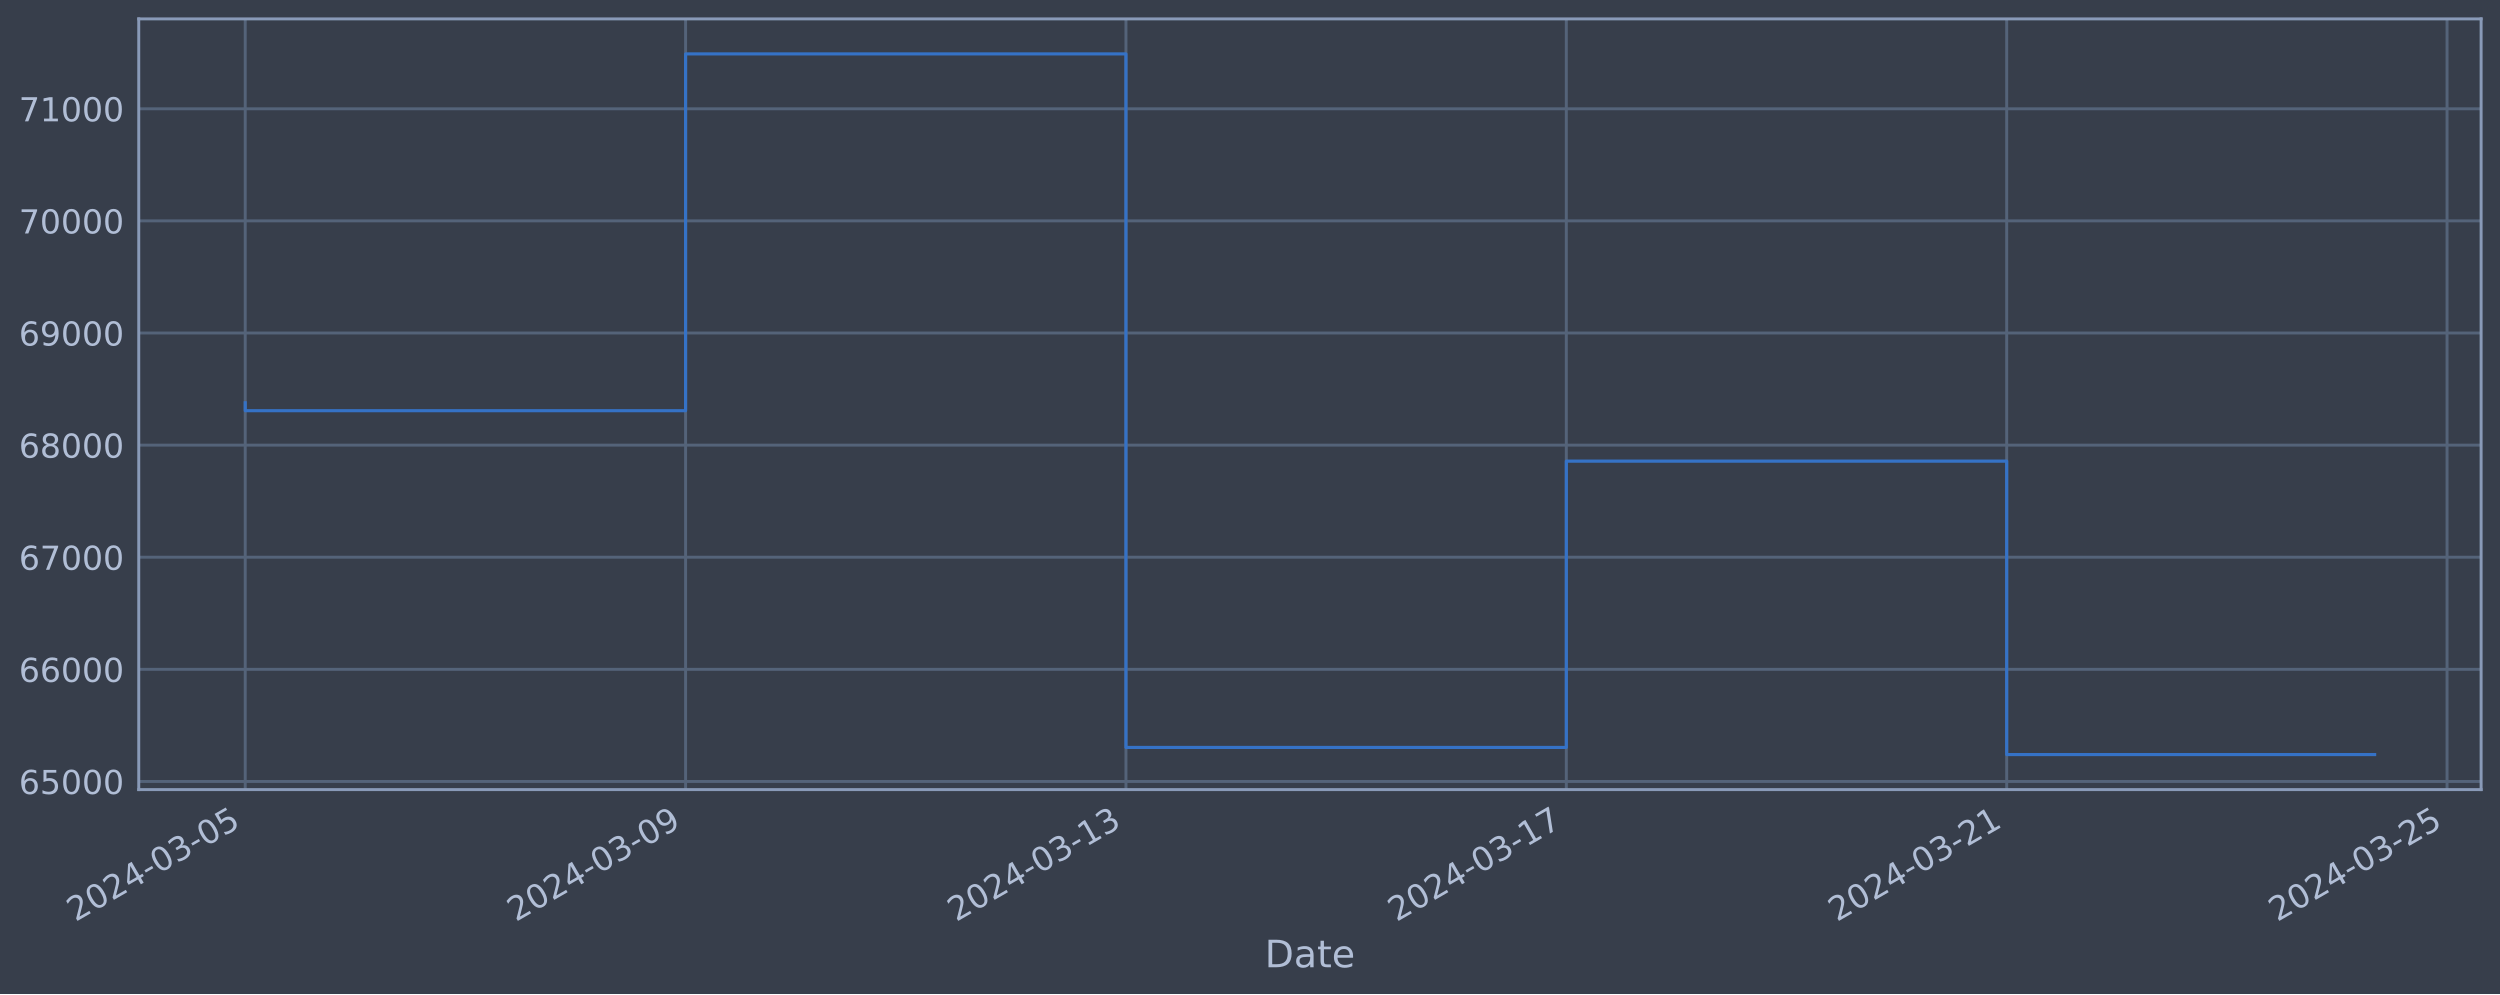
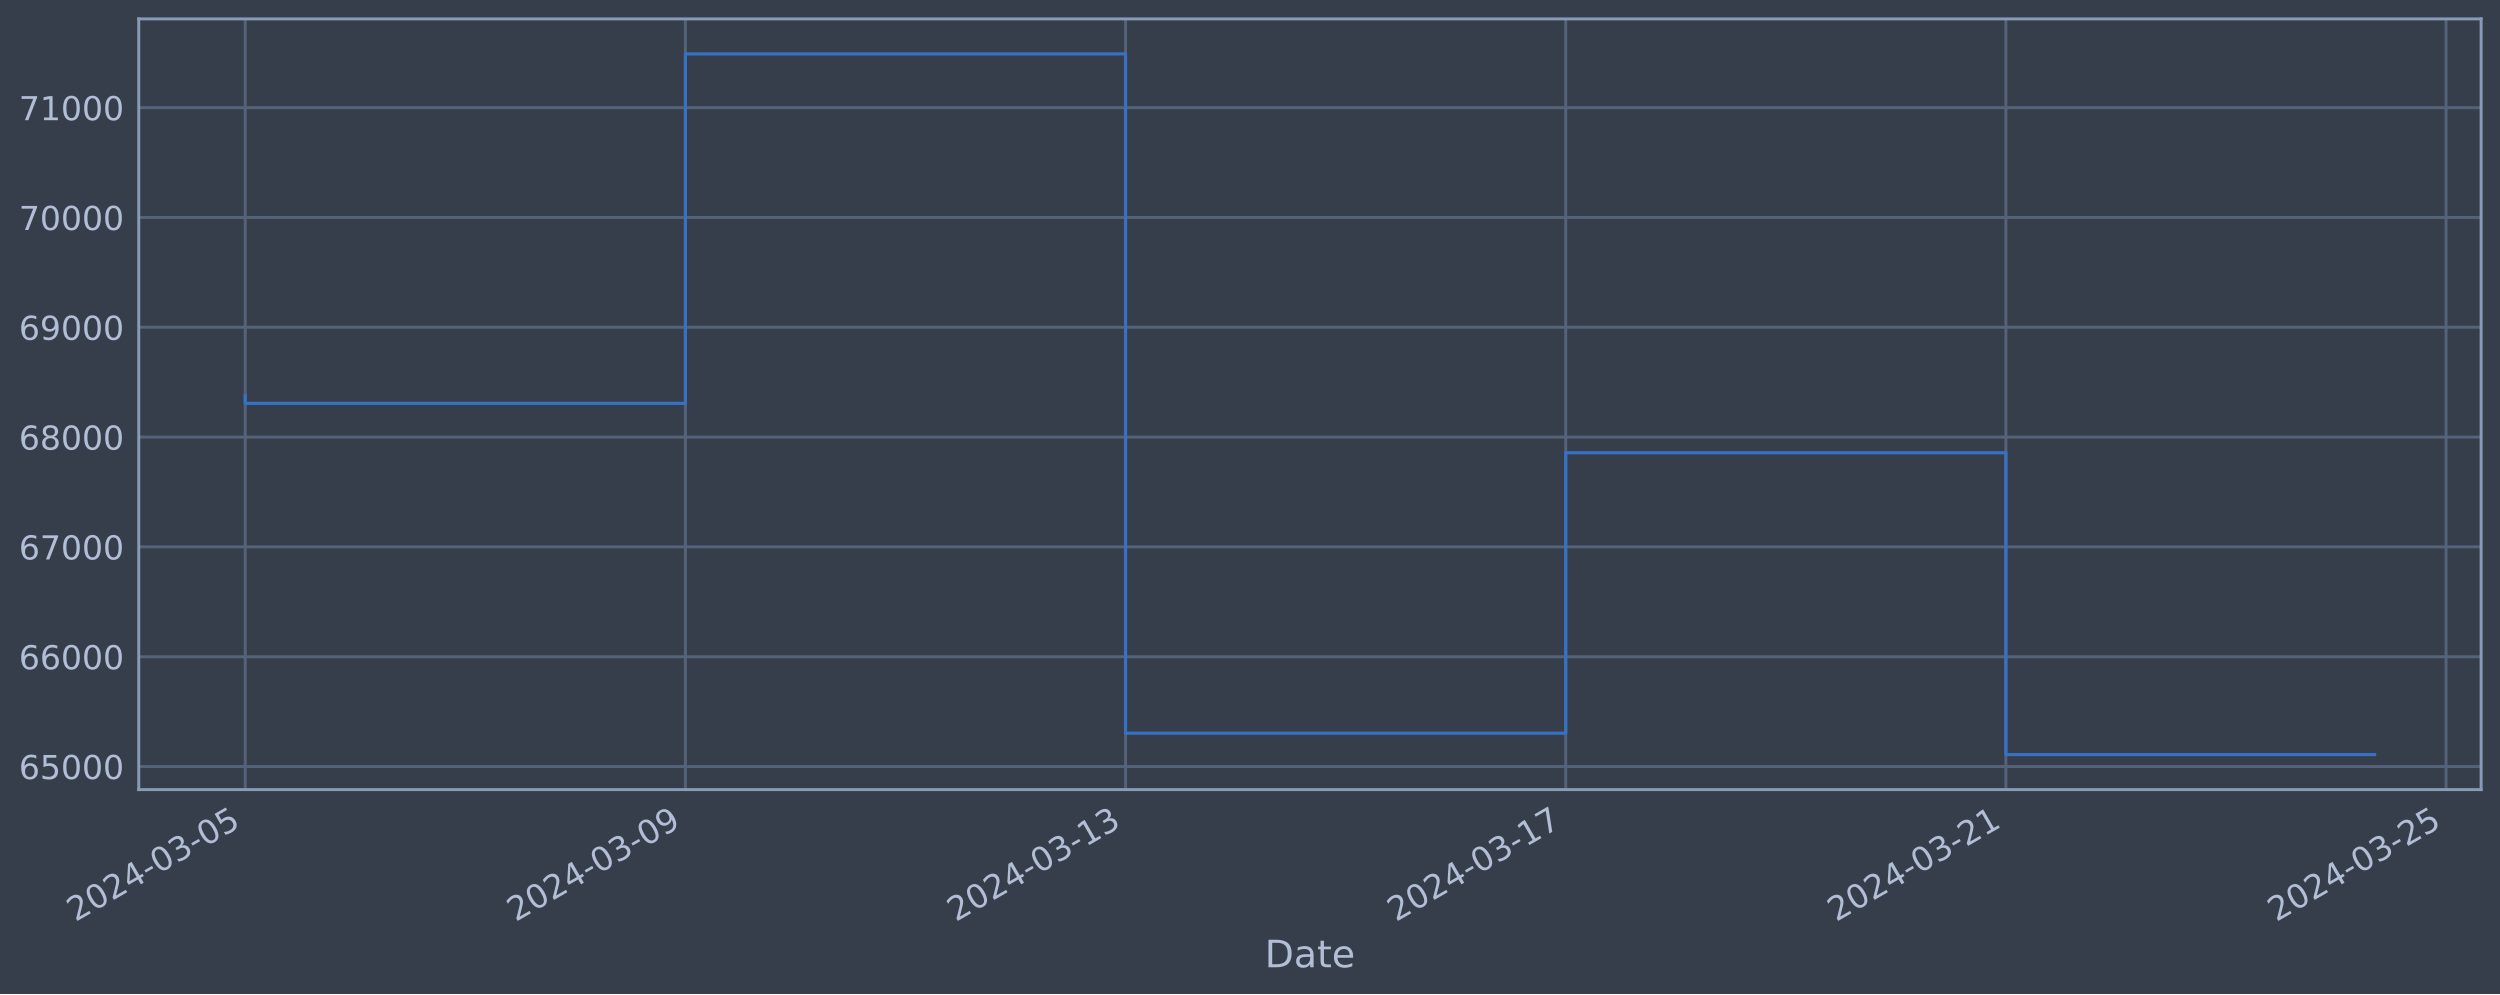
<svg xmlns="http://www.w3.org/2000/svg" xmlns:xlink="http://www.w3.org/1999/xlink" width="952.884pt" height="378.87pt" viewBox="0 0 952.884 378.87" version="1.1">
  <defs>
    <style type="text/css">*{stroke-linejoin: round; stroke-linecap: butt}</style>
  </defs>
  <g id="figure_1">
    <g id="patch_1">
      <path d="M 0 378.87  L 952.884 378.87  L 952.884 0  L 0 0  z " style="fill: #373e4b" />
    </g>
    <g id="axes_1">
      <g id="patch_2">
        <path d="M 52.884 300.96  L 945.684 300.96  L 945.684 7.2  L 52.884 7.2  z " style="fill: #373e4b" />
      </g>
      <g id="matplotlib.axis_1">
        <g id="xtick_1">
          <g id="line2d_1">
-             <path d="M 93.466 300.96  L 93.466 7.2  " clip-path="url(#pf01f2c4fde)" style="fill: none; stroke: #546379; stroke-width: 1.12; stroke-linecap: square" />
+             <path d="M 93.466 300.96  L 93.466 7.2  " clip-path="url(#pa0642adbf8)" style="fill: none; stroke: #546379; stroke-width: 1.12; stroke-linecap: square" />
          </g>
          <g id="line2d_2" />
          <g id="text_1">
            <g style="fill: #b1bed6" transform="translate(28.74006 351.4642) rotate(-30) scale(0.126 -0.126)">
              <defs>
                <path id="DejaVuSans-32" d="M 1228 531  L 3431 531  L 3431 0  L 469 0  L 469 531  Q 828 903 1448 1529  Q 2069 2156 2228 2338  Q 2531 2678 2651 2914  Q 2772 3150 2772 3378  Q 2772 3750 2511 3984  Q 2250 4219 1831 4219  Q 1534 4219 1204 4116  Q 875 4013 500 3803  L 500 4441  Q 881 4594 1212 4672  Q 1544 4750 1819 4750  Q 2544 4750 2975 4387  Q 3406 4025 3406 3419  Q 3406 3131 3298 2873  Q 3191 2616 2906 2266  Q 2828 2175 2409 1742  Q 1991 1309 1228 531  z " transform="scale(0.015625)" />
                <path id="DejaVuSans-30" d="M 2034 4250  Q 1547 4250 1301 3770  Q 1056 3291 1056 2328  Q 1056 1369 1301 889  Q 1547 409 2034 409  Q 2525 409 2770 889  Q 3016 1369 3016 2328  Q 3016 3291 2770 3770  Q 2525 4250 2034 4250  z M 2034 4750  Q 2819 4750 3233 4129  Q 3647 3509 3647 2328  Q 3647 1150 3233 529  Q 2819 -91 2034 -91  Q 1250 -91 836 529  Q 422 1150 422 2328  Q 422 3509 836 4129  Q 1250 4750 2034 4750  z " transform="scale(0.015625)" />
                <path id="DejaVuSans-34" d="M 2419 4116  L 825 1625  L 2419 1625  L 2419 4116  z M 2253 4666  L 3047 4666  L 3047 1625  L 3713 1625  L 3713 1100  L 3047 1100  L 3047 0  L 2419 0  L 2419 1100  L 313 1100  L 313 1709  L 2253 4666  z " transform="scale(0.015625)" />
                <path id="DejaVuSans-2d" d="M 313 2009  L 1997 2009  L 1997 1497  L 313 1497  L 313 2009  z " transform="scale(0.015625)" />
                <path id="DejaVuSans-33" d="M 2597 2516  Q 3050 2419 3304 2112  Q 3559 1806 3559 1356  Q 3559 666 3084 287  Q 2609 -91 1734 -91  Q 1441 -91 1130 -33  Q 819 25 488 141  L 488 750  Q 750 597 1062 519  Q 1375 441 1716 441  Q 2309 441 2620 675  Q 2931 909 2931 1356  Q 2931 1769 2642 2001  Q 2353 2234 1838 2234  L 1294 2234  L 1294 2753  L 1863 2753  Q 2328 2753 2575 2939  Q 2822 3125 2822 3475  Q 2822 3834 2567 4026  Q 2313 4219 1838 4219  Q 1578 4219 1281 4162  Q 984 4106 628 3988  L 628 4550  Q 988 4650 1302 4700  Q 1616 4750 1894 4750  Q 2613 4750 3031 4423  Q 3450 4097 3450 3541  Q 3450 3153 3228 2886  Q 3006 2619 2597 2516  z " transform="scale(0.015625)" />
                <path id="DejaVuSans-35" d="M 691 4666  L 3169 4666  L 3169 4134  L 1269 4134  L 1269 2991  Q 1406 3038 1543 3061  Q 1681 3084 1819 3084  Q 2600 3084 3056 2656  Q 3513 2228 3513 1497  Q 3513 744 3044 326  Q 2575 -91 1722 -91  Q 1428 -91 1123 -41  Q 819 9 494 109  L 494 744  Q 775 591 1075 516  Q 1375 441 1709 441  Q 2250 441 2565 725  Q 2881 1009 2881 1497  Q 2881 1984 2565 2268  Q 2250 2553 1709 2553  Q 1456 2553 1204 2497  Q 953 2441 691 2322  L 691 4666  z " transform="scale(0.015625)" />
              </defs>
              <use xlink:href="#DejaVuSans-32" />
              <use xlink:href="#DejaVuSans-30" x="63.623" />
              <use xlink:href="#DejaVuSans-32" x="127.246" />
              <use xlink:href="#DejaVuSans-34" x="190.869" />
              <use xlink:href="#DejaVuSans-2d" x="254.492" />
              <use xlink:href="#DejaVuSans-30" x="290.576" />
              <use xlink:href="#DejaVuSans-33" x="354.199" />
              <use xlink:href="#DejaVuSans-2d" x="417.822" />
              <use xlink:href="#DejaVuSans-30" x="453.906" />
              <use xlink:href="#DejaVuSans-35" x="517.529" />
            </g>
          </g>
        </g>
        <g id="xtick_2">
          <g id="line2d_3">
-             <path d="M 261.313 300.96  L 261.313 7.2  " clip-path="url(#pf01f2c4fde)" style="fill: none; stroke: #546379; stroke-width: 1.12; stroke-linecap: square" />
+             <path d="M 261.237 300.96  L 261.237 7.2  " clip-path="url(#pa0642adbf8)" style="fill: none; stroke: #546379; stroke-width: 1.12; stroke-linecap: square" />
          </g>
          <g id="line2d_4" />
          <g id="text_2">
-             <g style="fill: #b1bed6" transform="translate(196.5873 351.4642) rotate(-30) scale(0.126 -0.126)">
+             <g style="fill: #b1bed6" transform="translate(196.5113 351.4642) rotate(-30) scale(0.126 -0.126)">
              <defs>
                <path id="DejaVuSans-39" d="M 703 97  L 703 672  Q 941 559 1184 500  Q 1428 441 1663 441  Q 2288 441 2617 861  Q 2947 1281 2994 2138  Q 2813 1869 2534 1725  Q 2256 1581 1919 1581  Q 1219 1581 811 2004  Q 403 2428 403 3163  Q 403 3881 828 4315  Q 1253 4750 1959 4750  Q 2769 4750 3195 4129  Q 3622 3509 3622 2328  Q 3622 1225 3098 567  Q 2575 -91 1691 -91  Q 1453 -91 1209 -44  Q 966 3 703 97  z M 1959 2075  Q 2384 2075 2632 2365  Q 2881 2656 2881 3163  Q 2881 3666 2632 3958  Q 2384 4250 1959 4250  Q 1534 4250 1286 3958  Q 1038 3666 1038 3163  Q 1038 2656 1286 2365  Q 1534 2075 1959 2075  z " transform="scale(0.015625)" />
              </defs>
              <use xlink:href="#DejaVuSans-32" />
              <use xlink:href="#DejaVuSans-30" x="63.623" />
              <use xlink:href="#DejaVuSans-32" x="127.246" />
              <use xlink:href="#DejaVuSans-34" x="190.869" />
              <use xlink:href="#DejaVuSans-2d" x="254.492" />
              <use xlink:href="#DejaVuSans-30" x="290.576" />
              <use xlink:href="#DejaVuSans-33" x="354.199" />
              <use xlink:href="#DejaVuSans-2d" x="417.822" />
              <use xlink:href="#DejaVuSans-30" x="453.906" />
              <use xlink:href="#DejaVuSans-39" x="517.529" />
            </g>
          </g>
        </g>
        <g id="xtick_3">
          <g id="line2d_5">
-             <path d="M 429.16 300.96  L 429.16 7.2  " clip-path="url(#pf01f2c4fde)" style="fill: none; stroke: #546379; stroke-width: 1.12; stroke-linecap: square" />
+             <path d="M 429.008 300.96  L 429.008 7.2  " clip-path="url(#pa0642adbf8)" style="fill: none; stroke: #546379; stroke-width: 1.12; stroke-linecap: square" />
          </g>
          <g id="line2d_6" />
          <g id="text_3">
-             <g style="fill: #b1bed6" transform="translate(364.4344 351.4642) rotate(-30) scale(0.126 -0.126)">
+             <g style="fill: #b1bed6" transform="translate(364.2825 351.4642) rotate(-30) scale(0.126 -0.126)">
              <defs>
                <path id="DejaVuSans-31" d="M 794 531  L 1825 531  L 1825 4091  L 703 3866  L 703 4441  L 1819 4666  L 2450 4666  L 2450 531  L 3481 531  L 3481 0  L 794 0  L 794 531  z " transform="scale(0.015625)" />
              </defs>
              <use xlink:href="#DejaVuSans-32" />
              <use xlink:href="#DejaVuSans-30" x="63.623" />
              <use xlink:href="#DejaVuSans-32" x="127.246" />
              <use xlink:href="#DejaVuSans-34" x="190.869" />
              <use xlink:href="#DejaVuSans-2d" x="254.492" />
              <use xlink:href="#DejaVuSans-30" x="290.576" />
              <use xlink:href="#DejaVuSans-33" x="354.199" />
              <use xlink:href="#DejaVuSans-2d" x="417.822" />
              <use xlink:href="#DejaVuSans-31" x="453.906" />
              <use xlink:href="#DejaVuSans-33" x="517.529" />
            </g>
          </g>
        </g>
        <g id="xtick_4">
          <g id="line2d_7">
-             <path d="M 597.007 300.96  L 597.007 7.2  " clip-path="url(#pf01f2c4fde)" style="fill: none; stroke: #546379; stroke-width: 1.12; stroke-linecap: square" />
+             <path d="M 596.779 300.96  L 596.779 7.2  " clip-path="url(#pa0642adbf8)" style="fill: none; stroke: #546379; stroke-width: 1.12; stroke-linecap: square" />
          </g>
          <g id="line2d_8" />
          <g id="text_4">
-             <g style="fill: #b1bed6" transform="translate(532.2816 351.4642) rotate(-30) scale(0.126 -0.126)">
+             <g style="fill: #b1bed6" transform="translate(532.0536 351.4642) rotate(-30) scale(0.126 -0.126)">
              <defs>
                <path id="DejaVuSans-37" d="M 525 4666  L 3525 4666  L 3525 4397  L 1831 0  L 1172 0  L 2766 4134  L 525 4134  L 525 4666  z " transform="scale(0.015625)" />
              </defs>
              <use xlink:href="#DejaVuSans-32" />
              <use xlink:href="#DejaVuSans-30" x="63.623" />
              <use xlink:href="#DejaVuSans-32" x="127.246" />
              <use xlink:href="#DejaVuSans-34" x="190.869" />
              <use xlink:href="#DejaVuSans-2d" x="254.492" />
              <use xlink:href="#DejaVuSans-30" x="290.576" />
              <use xlink:href="#DejaVuSans-33" x="354.199" />
              <use xlink:href="#DejaVuSans-2d" x="417.822" />
              <use xlink:href="#DejaVuSans-31" x="453.906" />
              <use xlink:href="#DejaVuSans-37" x="517.529" />
            </g>
          </g>
        </g>
        <g id="xtick_5">
          <g id="line2d_9">
-             <path d="M 764.854 300.96  L 764.854 7.2  " clip-path="url(#pf01f2c4fde)" style="fill: none; stroke: #546379; stroke-width: 1.12; stroke-linecap: square" />
+             <path d="M 764.55 300.96  L 764.55 7.2  " clip-path="url(#pa0642adbf8)" style="fill: none; stroke: #546379; stroke-width: 1.12; stroke-linecap: square" />
          </g>
          <g id="line2d_10" />
          <g id="text_5">
-             <g style="fill: #b1bed6" transform="translate(700.1288 351.4642) rotate(-30) scale(0.126 -0.126)">
+             <g style="fill: #b1bed6" transform="translate(699.8248 351.4642) rotate(-30) scale(0.126 -0.126)">
              <use xlink:href="#DejaVuSans-32" />
              <use xlink:href="#DejaVuSans-30" x="63.623" />
              <use xlink:href="#DejaVuSans-32" x="127.246" />
              <use xlink:href="#DejaVuSans-34" x="190.869" />
              <use xlink:href="#DejaVuSans-2d" x="254.492" />
              <use xlink:href="#DejaVuSans-30" x="290.576" />
              <use xlink:href="#DejaVuSans-33" x="354.199" />
              <use xlink:href="#DejaVuSans-2d" x="417.822" />
              <use xlink:href="#DejaVuSans-32" x="453.906" />
              <use xlink:href="#DejaVuSans-31" x="517.529" />
            </g>
          </g>
        </g>
        <g id="xtick_6">
          <g id="line2d_11">
-             <path d="M 932.702 300.96  L 932.702 7.2  " clip-path="url(#pf01f2c4fde)" style="fill: none; stroke: #546379; stroke-width: 1.12; stroke-linecap: square" />
+             <path d="M 932.322 300.96  L 932.322 7.2  " clip-path="url(#pa0642adbf8)" style="fill: none; stroke: #546379; stroke-width: 1.12; stroke-linecap: square" />
          </g>
          <g id="line2d_12" />
          <g id="text_6">
-             <g style="fill: #b1bed6" transform="translate(867.976 351.4642) rotate(-30) scale(0.126 -0.126)">
+             <g style="fill: #b1bed6" transform="translate(867.596 351.4642) rotate(-30) scale(0.126 -0.126)">
              <use xlink:href="#DejaVuSans-32" />
              <use xlink:href="#DejaVuSans-30" x="63.623" />
              <use xlink:href="#DejaVuSans-32" x="127.246" />
              <use xlink:href="#DejaVuSans-34" x="190.869" />
              <use xlink:href="#DejaVuSans-2d" x="254.492" />
              <use xlink:href="#DejaVuSans-30" x="290.576" />
              <use xlink:href="#DejaVuSans-33" x="354.199" />
              <use xlink:href="#DejaVuSans-2d" x="417.822" />
              <use xlink:href="#DejaVuSans-32" x="453.906" />
              <use xlink:href="#DejaVuSans-35" x="517.529" />
            </g>
          </g>
        </g>
        <g id="text_7">
          <g style="fill: #b1bed6" transform="translate(482.0746 368.6753) scale(0.144 -0.144)">
            <defs>
              <path id="DejaVuSans-44" d="M 1259 4147  L 1259 519  L 2022 519  Q 2988 519 3436 956  Q 3884 1394 3884 2338  Q 3884 3275 3436 3711  Q 2988 4147 2022 4147  L 1259 4147  z M 628 4666  L 1925 4666  Q 3281 4666 3915 4102  Q 4550 3538 4550 2338  Q 4550 1131 3912 565  Q 3275 0 1925 0  L 628 0  L 628 4666  z " transform="scale(0.015625)" />
              <path id="DejaVuSans-61" d="M 2194 1759  Q 1497 1759 1228 1600  Q 959 1441 959 1056  Q 959 750 1161 570  Q 1363 391 1709 391  Q 2188 391 2477 730  Q 2766 1069 2766 1631  L 2766 1759  L 2194 1759  z M 3341 1997  L 3341 0  L 2766 0  L 2766 531  Q 2569 213 2275 61  Q 1981 -91 1556 -91  Q 1019 -91 701 211  Q 384 513 384 1019  Q 384 1609 779 1909  Q 1175 2209 1959 2209  L 2766 2209  L 2766 2266  Q 2766 2663 2505 2880  Q 2244 3097 1772 3097  Q 1472 3097 1187 3025  Q 903 2953 641 2809  L 641 3341  Q 956 3463 1253 3523  Q 1550 3584 1831 3584  Q 2591 3584 2966 3190  Q 3341 2797 3341 1997  z " transform="scale(0.015625)" />
              <path id="DejaVuSans-74" d="M 1172 4494  L 1172 3500  L 2356 3500  L 2356 3053  L 1172 3053  L 1172 1153  Q 1172 725 1289 603  Q 1406 481 1766 481  L 2356 481  L 2356 0  L 1766 0  Q 1100 0 847 248  Q 594 497 594 1153  L 594 3053  L 172 3053  L 172 3500  L 594 3500  L 594 4494  L 1172 4494  z " transform="scale(0.015625)" />
              <path id="DejaVuSans-65" d="M 3597 1894  L 3597 1613  L 953 1613  Q 991 1019 1311 708  Q 1631 397 2203 397  Q 2534 397 2845 478  Q 3156 559 3463 722  L 3463 178  Q 3153 47 2828 -22  Q 2503 -91 2169 -91  Q 1331 -91 842 396  Q 353 884 353 1716  Q 353 2575 817 3079  Q 1281 3584 2069 3584  Q 2775 3584 3186 3129  Q 3597 2675 3597 1894  z M 3022 2063  Q 3016 2534 2758 2815  Q 2500 3097 2075 3097  Q 1594 3097 1305 2825  Q 1016 2553 972 2059  L 3022 2063  z " transform="scale(0.015625)" />
            </defs>
            <use xlink:href="#DejaVuSans-44" />
            <use xlink:href="#DejaVuSans-61" x="77.002" />
            <use xlink:href="#DejaVuSans-74" x="138.281" />
            <use xlink:href="#DejaVuSans-65" x="177.49" />
          </g>
        </g>
      </g>
      <g id="matplotlib.axis_2">
        <g id="ytick_1">
          <g id="line2d_13">
-             <path d="M 52.884 297.856  L 945.684 297.856  " clip-path="url(#pf01f2c4fde)" style="fill: none; stroke: #546379; stroke-width: 1.12; stroke-linecap: square" />
+             <path d="M 52.884 292.162  L 945.684 292.162  " clip-path="url(#pa0642adbf8)" style="fill: none; stroke: #546379; stroke-width: 1.12; stroke-linecap: square" />
          </g>
          <g id="line2d_14" />
          <g id="text_8">
-             <g style="fill: #b1bed6" transform="translate(7.2 302.6434) scale(0.126 -0.126)">
+             <g style="fill: #b1bed6" transform="translate(7.2 296.9492) scale(0.126 -0.126)">
              <defs>
                <path id="DejaVuSans-36" d="M 2113 2584  Q 1688 2584 1439 2293  Q 1191 2003 1191 1497  Q 1191 994 1439 701  Q 1688 409 2113 409  Q 2538 409 2786 701  Q 3034 994 3034 1497  Q 3034 2003 2786 2293  Q 2538 2584 2113 2584  z M 3366 4563  L 3366 3988  Q 3128 4100 2886 4159  Q 2644 4219 2406 4219  Q 1781 4219 1451 3797  Q 1122 3375 1075 2522  Q 1259 2794 1537 2939  Q 1816 3084 2150 3084  Q 2853 3084 3261 2657  Q 3669 2231 3669 1497  Q 3669 778 3244 343  Q 2819 -91 2113 -91  Q 1303 -91 875 529  Q 447 1150 447 2328  Q 447 3434 972 4092  Q 1497 4750 2381 4750  Q 2619 4750 2861 4703  Q 3103 4656 3366 4563  z " transform="scale(0.015625)" />
              </defs>
              <use xlink:href="#DejaVuSans-36" />
              <use xlink:href="#DejaVuSans-35" x="63.623" />
              <use xlink:href="#DejaVuSans-30" x="127.246" />
              <use xlink:href="#DejaVuSans-30" x="190.869" />
              <use xlink:href="#DejaVuSans-30" x="254.492" />
            </g>
          </g>
        </g>
        <g id="ytick_2">
          <g id="line2d_15">
-             <path d="M 52.884 255.123  L 945.684 255.123  " clip-path="url(#pf01f2c4fde)" style="fill: none; stroke: #546379; stroke-width: 1.12; stroke-linecap: square" />
+             <path d="M 52.884 250.307  L 945.684 250.307  " clip-path="url(#pa0642adbf8)" style="fill: none; stroke: #546379; stroke-width: 1.12; stroke-linecap: square" />
          </g>
          <g id="line2d_16" />
          <g id="text_9">
-             <g style="fill: #b1bed6" transform="translate(7.2 259.9104) scale(0.126 -0.126)">
+             <g style="fill: #b1bed6" transform="translate(7.2 255.0937) scale(0.126 -0.126)">
              <use xlink:href="#DejaVuSans-36" />
              <use xlink:href="#DejaVuSans-36" x="63.623" />
              <use xlink:href="#DejaVuSans-30" x="127.246" />
              <use xlink:href="#DejaVuSans-30" x="190.869" />
              <use xlink:href="#DejaVuSans-30" x="254.492" />
            </g>
          </g>
        </g>
        <g id="ytick_3">
          <g id="line2d_17">
-             <path d="M 52.884 212.39  L 945.684 212.39  " clip-path="url(#pf01f2c4fde)" style="fill: none; stroke: #546379; stroke-width: 1.12; stroke-linecap: square" />
+             <path d="M 52.884 208.451  L 945.684 208.451  " clip-path="url(#pa0642adbf8)" style="fill: none; stroke: #546379; stroke-width: 1.12; stroke-linecap: square" />
          </g>
          <g id="line2d_18" />
          <g id="text_10">
-             <g style="fill: #b1bed6" transform="translate(7.2 217.1774) scale(0.126 -0.126)">
+             <g style="fill: #b1bed6" transform="translate(7.2 213.2382) scale(0.126 -0.126)">
              <use xlink:href="#DejaVuSans-36" />
              <use xlink:href="#DejaVuSans-37" x="63.623" />
              <use xlink:href="#DejaVuSans-30" x="127.246" />
              <use xlink:href="#DejaVuSans-30" x="190.869" />
              <use xlink:href="#DejaVuSans-30" x="254.492" />
            </g>
          </g>
        </g>
        <g id="ytick_4">
          <g id="line2d_19">
-             <path d="M 52.884 169.657  L 945.684 169.657  " clip-path="url(#pf01f2c4fde)" style="fill: none; stroke: #546379; stroke-width: 1.12; stroke-linecap: square" />
+             <path d="M 52.884 166.596  L 945.684 166.596  " clip-path="url(#pa0642adbf8)" style="fill: none; stroke: #546379; stroke-width: 1.12; stroke-linecap: square" />
          </g>
          <g id="line2d_20" />
          <g id="text_11">
-             <g style="fill: #b1bed6" transform="translate(7.2 174.4445) scale(0.126 -0.126)">
+             <g style="fill: #b1bed6" transform="translate(7.2 171.3827) scale(0.126 -0.126)">
              <defs>
                <path id="DejaVuSans-38" d="M 2034 2216  Q 1584 2216 1326 1975  Q 1069 1734 1069 1313  Q 1069 891 1326 650  Q 1584 409 2034 409  Q 2484 409 2743 651  Q 3003 894 3003 1313  Q 3003 1734 2745 1975  Q 2488 2216 2034 2216  z M 1403 2484  Q 997 2584 770 2862  Q 544 3141 544 3541  Q 544 4100 942 4425  Q 1341 4750 2034 4750  Q 2731 4750 3128 4425  Q 3525 4100 3525 3541  Q 3525 3141 3298 2862  Q 3072 2584 2669 2484  Q 3125 2378 3379 2068  Q 3634 1759 3634 1313  Q 3634 634 3220 271  Q 2806 -91 2034 -91  Q 1263 -91 848 271  Q 434 634 434 1313  Q 434 1759 690 2068  Q 947 2378 1403 2484  z M 1172 3481  Q 1172 3119 1398 2916  Q 1625 2713 2034 2713  Q 2441 2713 2670 2916  Q 2900 3119 2900 3481  Q 2900 3844 2670 4047  Q 2441 4250 2034 4250  Q 1625 4250 1398 4047  Q 1172 3844 1172 3481  z " transform="scale(0.015625)" />
              </defs>
              <use xlink:href="#DejaVuSans-36" />
              <use xlink:href="#DejaVuSans-38" x="63.623" />
              <use xlink:href="#DejaVuSans-30" x="127.246" />
              <use xlink:href="#DejaVuSans-30" x="190.869" />
              <use xlink:href="#DejaVuSans-30" x="254.492" />
            </g>
          </g>
        </g>
        <g id="ytick_5">
          <g id="line2d_21">
-             <path d="M 52.884 126.924  L 945.684 126.924  " clip-path="url(#pf01f2c4fde)" style="fill: none; stroke: #546379; stroke-width: 1.12; stroke-linecap: square" />
+             <path d="M 52.884 124.74  L 945.684 124.74  " clip-path="url(#pa0642adbf8)" style="fill: none; stroke: #546379; stroke-width: 1.12; stroke-linecap: square" />
          </g>
          <g id="line2d_22" />
          <g id="text_12">
-             <g style="fill: #b1bed6" transform="translate(7.2 131.7115) scale(0.126 -0.126)">
+             <g style="fill: #b1bed6" transform="translate(7.2 129.5272) scale(0.126 -0.126)">
              <use xlink:href="#DejaVuSans-36" />
              <use xlink:href="#DejaVuSans-39" x="63.623" />
              <use xlink:href="#DejaVuSans-30" x="127.246" />
              <use xlink:href="#DejaVuSans-30" x="190.869" />
              <use xlink:href="#DejaVuSans-30" x="254.492" />
            </g>
          </g>
        </g>
        <g id="ytick_6">
          <g id="line2d_23">
-             <path d="M 52.884 84.192  L 945.684 84.192  " clip-path="url(#pf01f2c4fde)" style="fill: none; stroke: #546379; stroke-width: 1.12; stroke-linecap: square" />
+             <path d="M 52.884 82.885  L 945.684 82.885  " clip-path="url(#pa0642adbf8)" style="fill: none; stroke: #546379; stroke-width: 1.12; stroke-linecap: square" />
          </g>
          <g id="line2d_24" />
          <g id="text_13">
-             <g style="fill: #b1bed6" transform="translate(7.2 88.97853) scale(0.126 -0.126)">
+             <g style="fill: #b1bed6" transform="translate(7.2 87.67176) scale(0.126 -0.126)">
              <use xlink:href="#DejaVuSans-37" />
              <use xlink:href="#DejaVuSans-30" x="63.623" />
              <use xlink:href="#DejaVuSans-30" x="127.246" />
              <use xlink:href="#DejaVuSans-30" x="190.869" />
              <use xlink:href="#DejaVuSans-30" x="254.492" />
            </g>
          </g>
        </g>
        <g id="ytick_7">
          <g id="line2d_25">
-             <path d="M 52.884 41.459  L 945.684 41.459  " clip-path="url(#pf01f2c4fde)" style="fill: none; stroke: #546379; stroke-width: 1.12; stroke-linecap: square" />
+             <path d="M 52.884 41.029  L 945.684 41.029  " clip-path="url(#pa0642adbf8)" style="fill: none; stroke: #546379; stroke-width: 1.12; stroke-linecap: square" />
          </g>
          <g id="line2d_26" />
          <g id="text_14">
-             <g style="fill: #b1bed6" transform="translate(7.2 46.24556) scale(0.126 -0.126)">
+             <g style="fill: #b1bed6" transform="translate(7.2 45.81628) scale(0.126 -0.126)">
              <use xlink:href="#DejaVuSans-37" />
              <use xlink:href="#DejaVuSans-31" x="63.623" />
              <use xlink:href="#DejaVuSans-30" x="127.246" />
              <use xlink:href="#DejaVuSans-30" x="190.869" />
              <use xlink:href="#DejaVuSans-30" x="254.492" />
            </g>
          </g>
        </g>
      </g>
      <g id="line2d_27">
-         <path d="M 93.466 153.518  L 93.466 156.543  L 261.313 156.543  L 261.313 20.553  L 429.16 20.553  L 429.16 284.88  L 597.007 284.88  L 597.007 175.761  L 764.854 175.761  L 764.854 287.607  L 905.102 287.607  " clip-path="url(#pf01f2c4fde)" style="fill: none; stroke: #3572c6; stroke-width: 1.2; stroke-linecap: square" />
+         <path d="M 93.466 150.788  L 93.466 153.75  L 261.237 153.75  L 261.237 20.553  L 429.008 20.553  L 429.008 279.452  L 596.779 279.452  L 596.779 172.574  L 764.55 172.574  L 764.55 287.607  L 905.102 287.607  " clip-path="url(#pa0642adbf8)" style="fill: none; stroke: #3572c6; stroke-width: 1.2; stroke-linecap: square" />
      </g>
      <g id="patch_3">
        <path d="M 52.884 300.96  L 52.884 7.2  " style="fill: none; stroke: #899ab8; stroke-width: 1.12; stroke-linejoin: miter; stroke-linecap: square" />
      </g>
      <g id="patch_4">
        <path d="M 945.684 300.96  L 945.684 7.2  " style="fill: none; stroke: #899ab8; stroke-width: 1.12; stroke-linejoin: miter; stroke-linecap: square" />
      </g>
      <g id="patch_5">
        <path d="M 52.884 300.96  L 945.684 300.96  " style="fill: none; stroke: #899ab8; stroke-width: 1.12; stroke-linejoin: miter; stroke-linecap: square" />
      </g>
      <g id="patch_6">
        <path d="M 52.884 7.2  L 945.684 7.2  " style="fill: none; stroke: #899ab8; stroke-width: 1.12; stroke-linejoin: miter; stroke-linecap: square" />
      </g>
    </g>
  </g>
  <defs>
-     <clipPath id="pf01f2c4fde">
+     <clipPath id="pa0642adbf8">
      <rect x="52.884" y="7.2" width="892.8" height="293.76" />
    </clipPath>
  </defs>
</svg>
